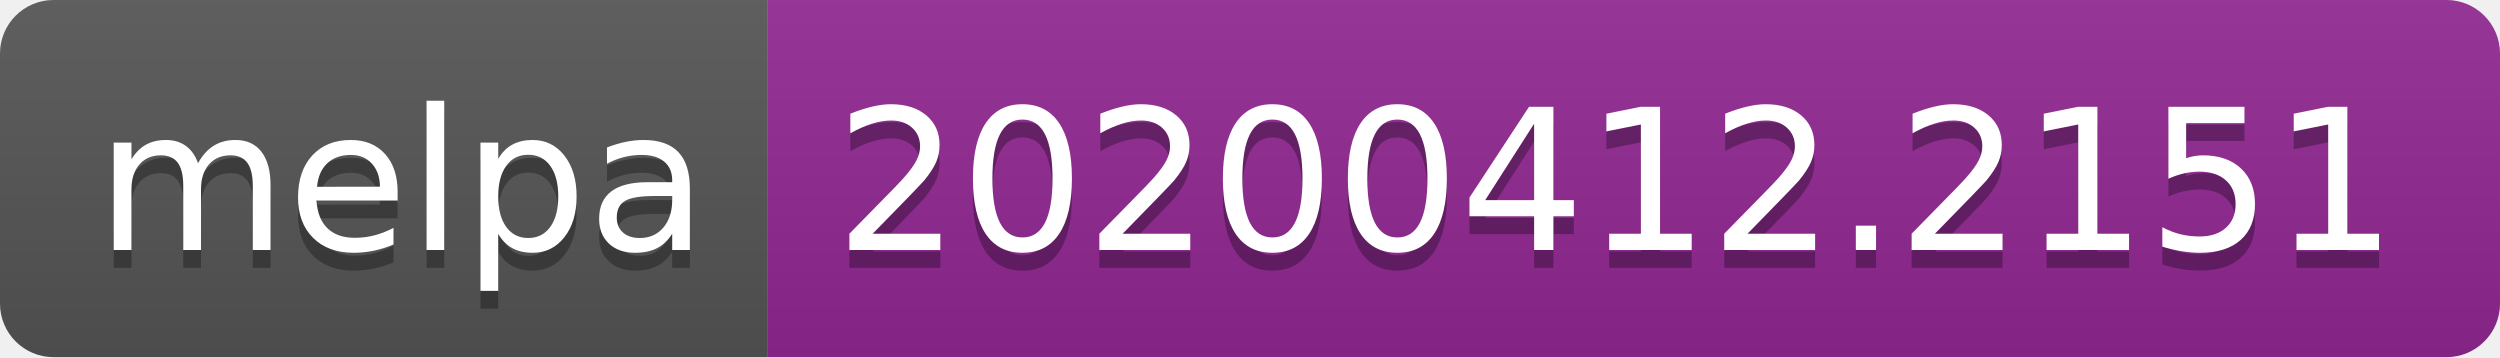
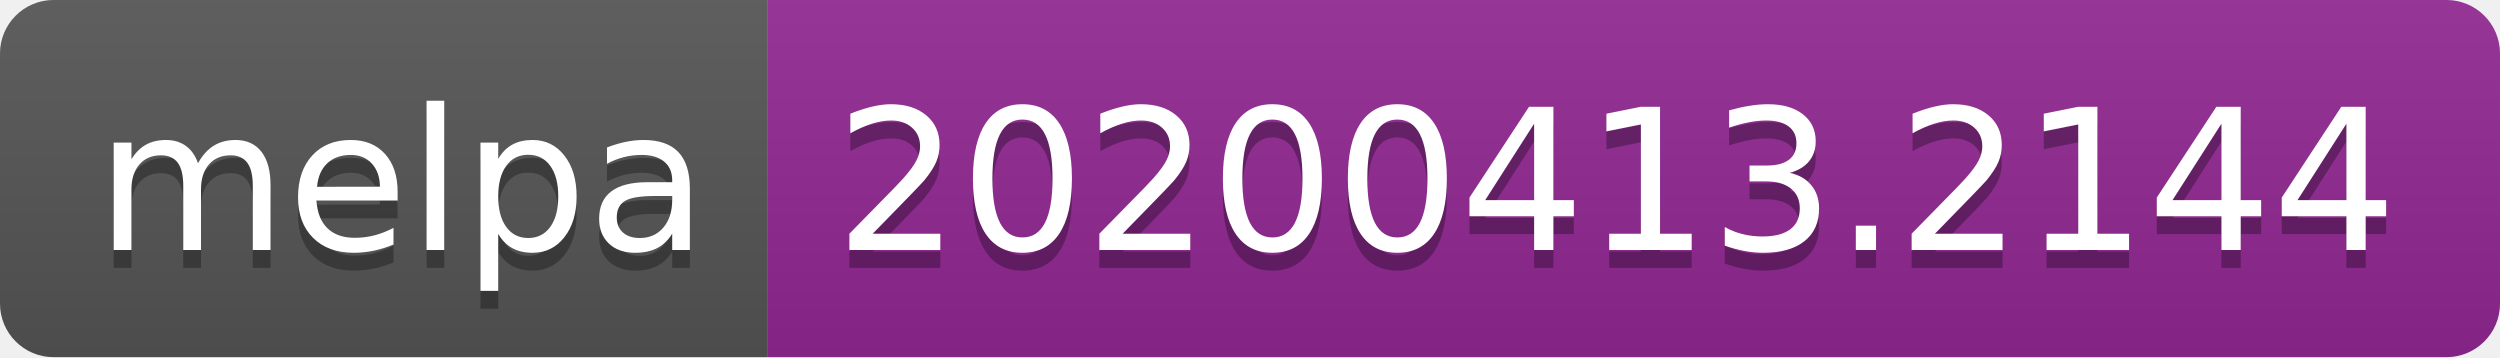
<svg xmlns="http://www.w3.org/2000/svg" width="140" height="20">
  <linearGradient id="b" x2="0" y2="100%">
    <stop offset="0" stop-color="#bbb" stop-opacity=".1" />
    <stop offset="1" stop-opacity=".1" />
  </linearGradient>
  <clipPath id="a">
    <rect width="140" height="20" rx="3" fill="#fff" />
  </clipPath>
  <g clip-path="url(#a)">
    <path fill="#555" d="M0 0h43v20H0z" />
    <path fill="#922793" d="M43 0h97v20H43z" />
    <path fill="url(#b)" d="M0 0h140v20H0z" />
  </g>
  <g fill="#fff" text-anchor="middle" font-family="DejaVu Sans,Verdana,Geneva,sans-serif" font-size="110">
    <text x="225" y="150" fill="#010101" fill-opacity=".3" transform="scale(.1)" textLength="330">melpa</text>
    <text x="225" y="140" transform="scale(.1)" textLength="330">melpa</text>
-     <text x="905" y="150" fill="#010101" fill-opacity=".3" transform="scale(.1)" textLength="870">20200412.2151</text>
-     <text x="905" y="140" transform="scale(.1)" textLength="870">20200412.2151</text>
+     <text x="905" y="150" fill="#010101" fill-opacity=".3" transform="scale(.1)" textLength="870">20200413.2144</text>
+     <text x="905" y="140" transform="scale(.1)" textLength="870">20200413.2144</text>
  </g>
</svg>
